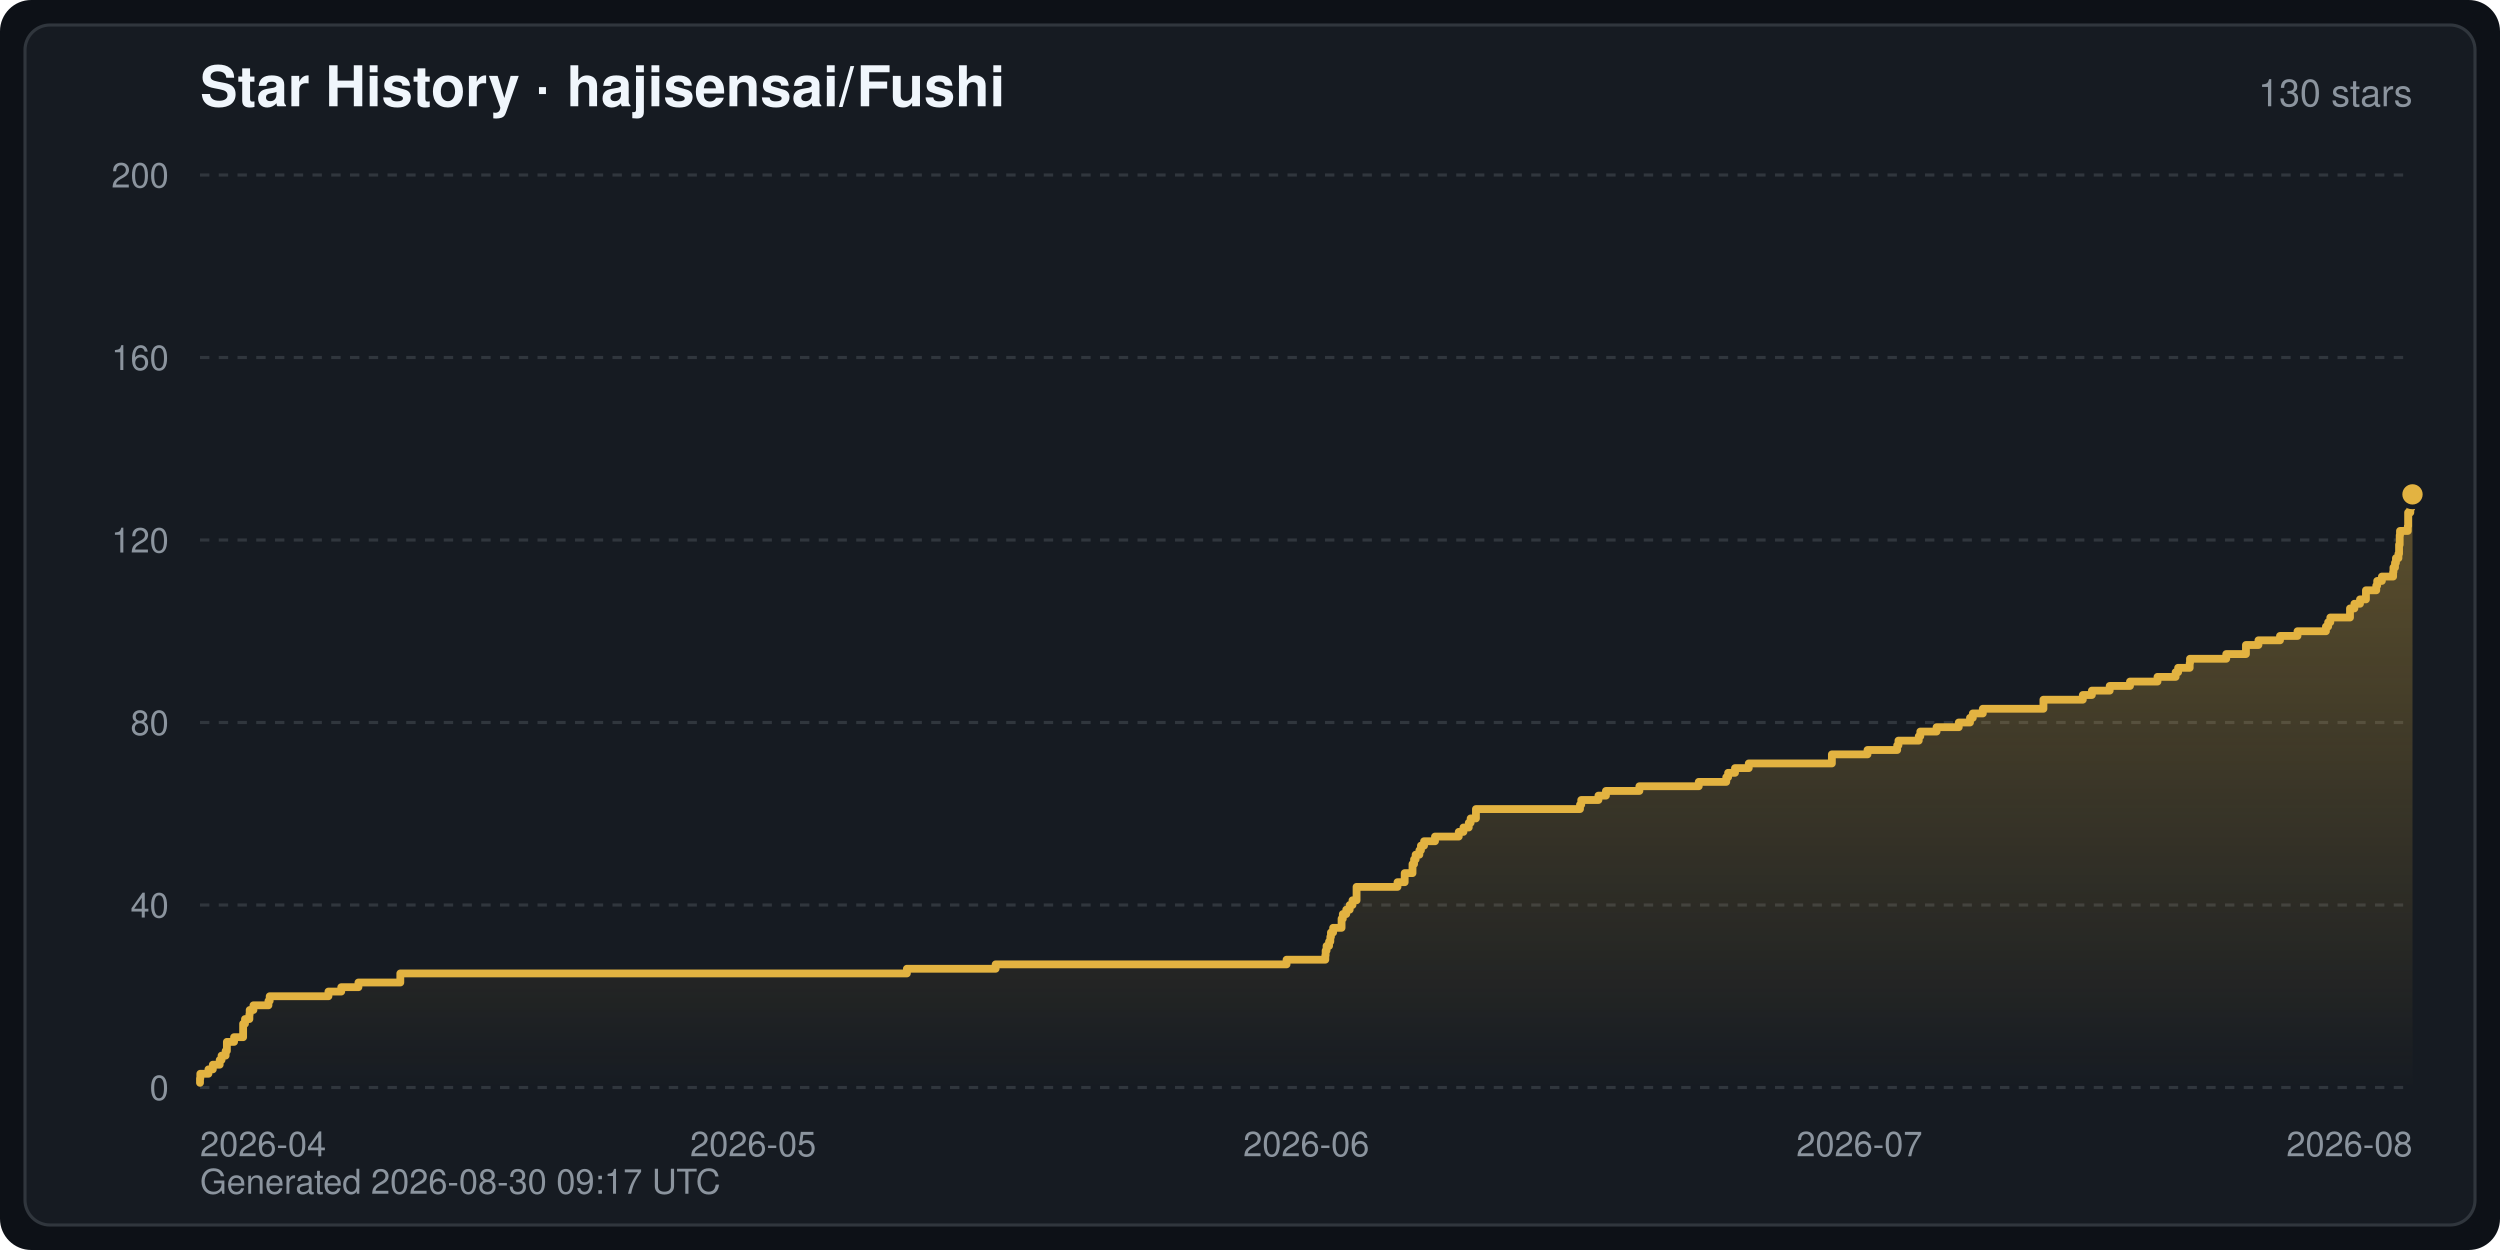
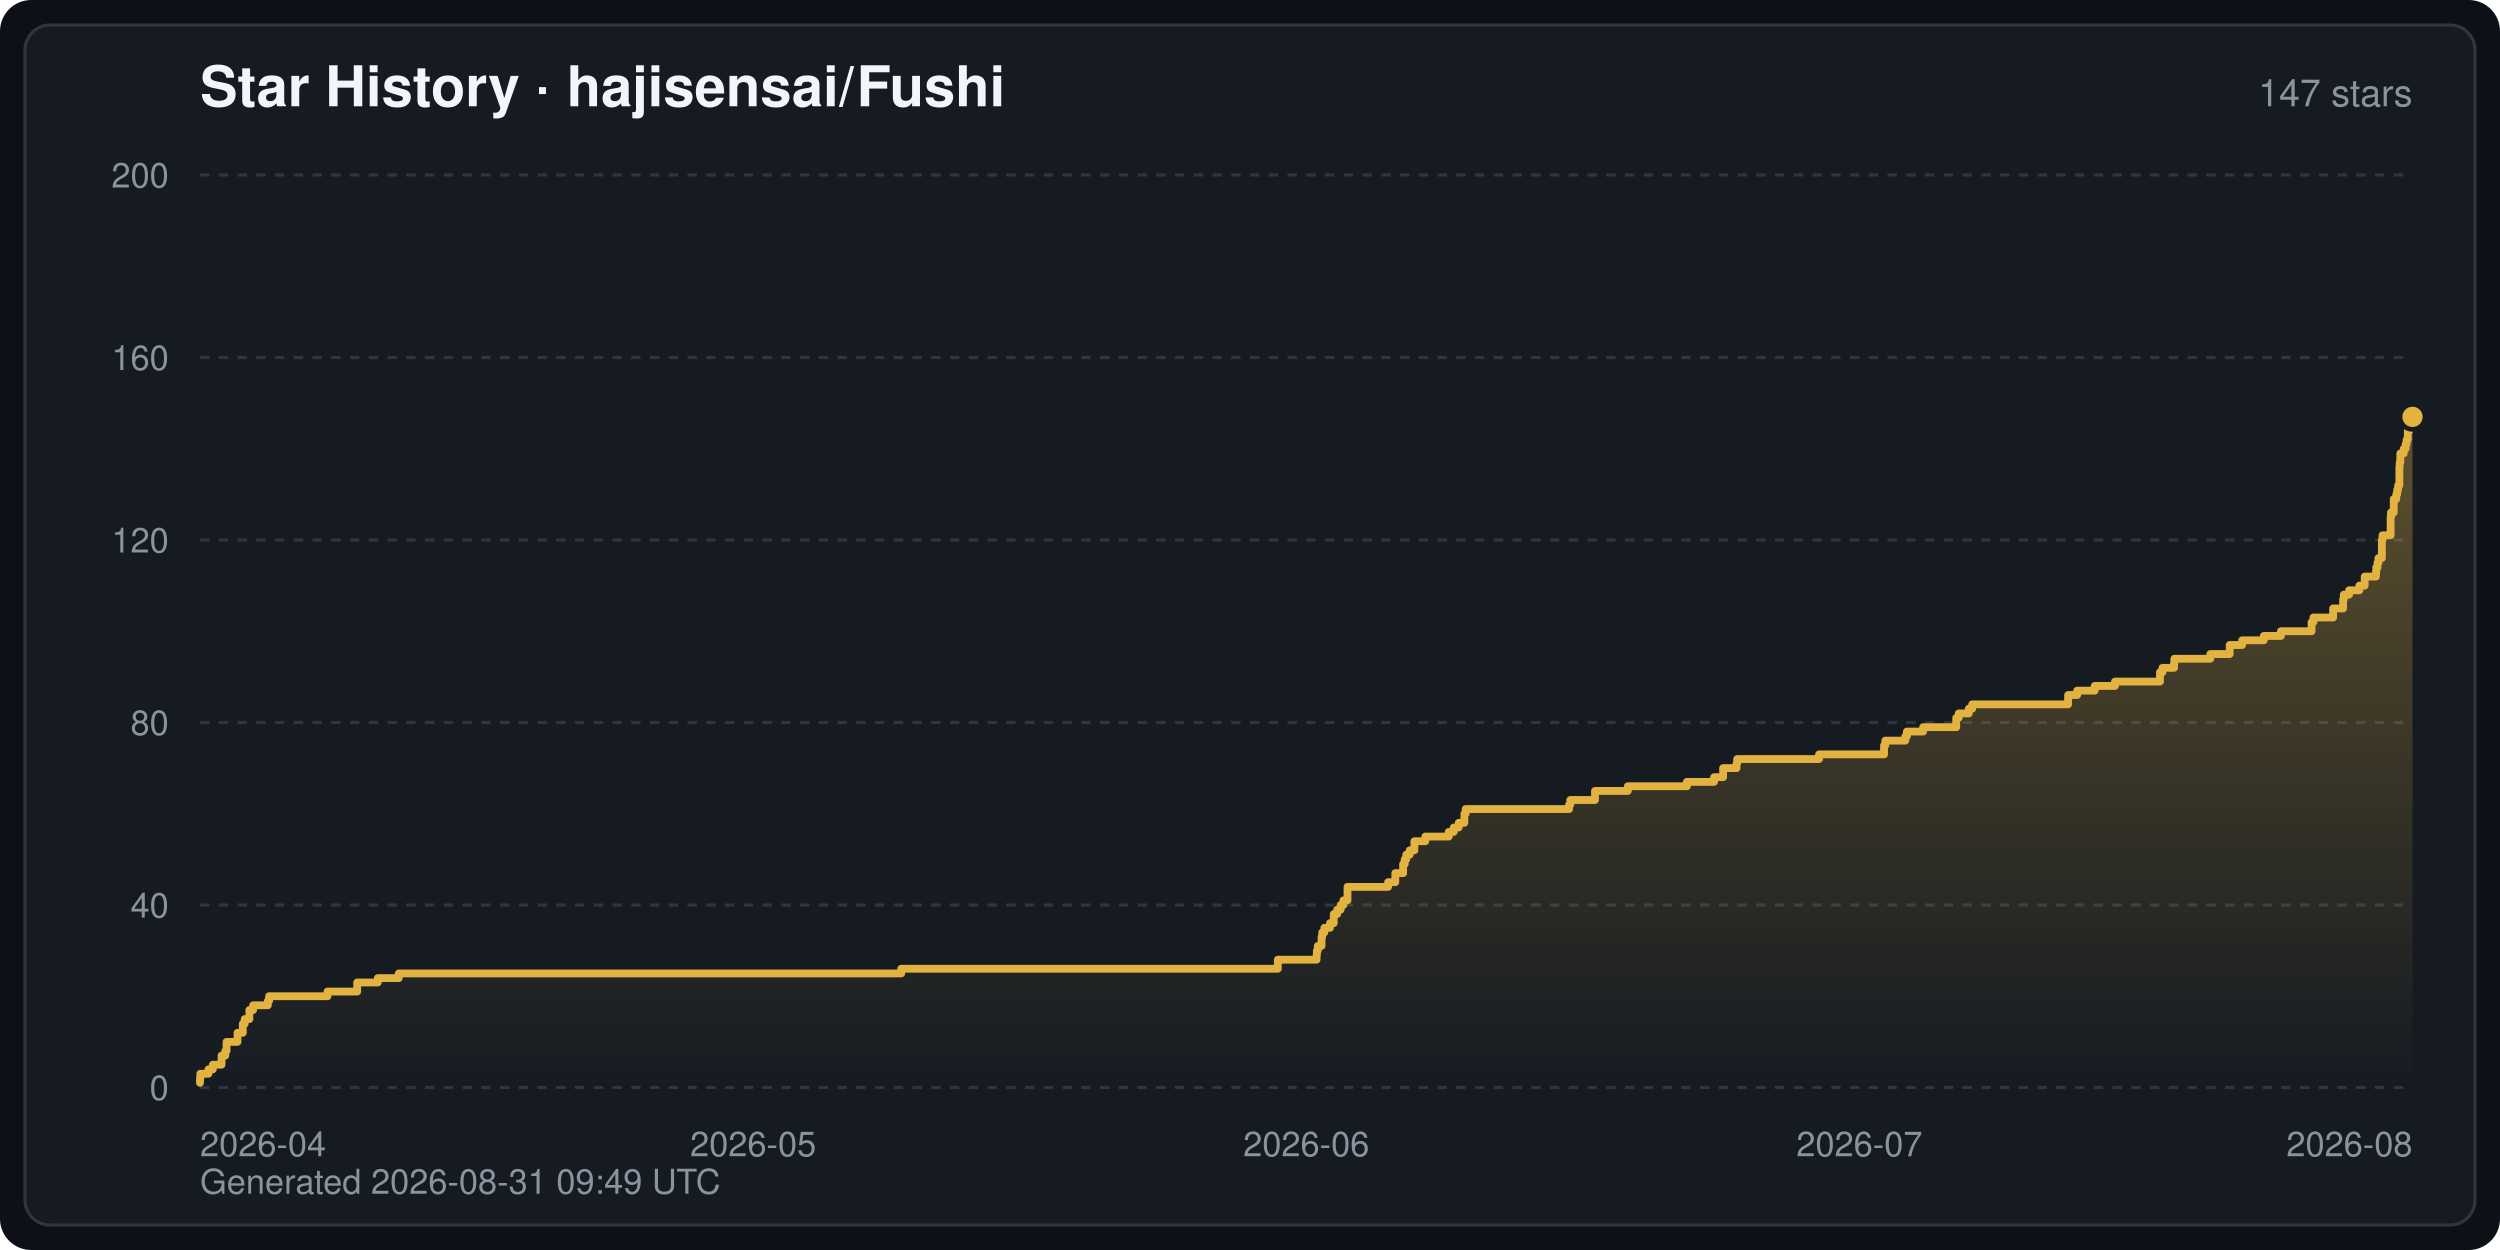
<svg xmlns="http://www.w3.org/2000/svg" width="800" height="400" viewBox="0 0 800 400" font-family="-apple-system,BlinkMacSystemFont,Segoe UI,Helvetica,Arial,sans-serif" role="img" aria-label="Star History · hajisensai/Fushi">
  <defs>
    <linearGradient id="starArea" x1="0" y1="0" x2="0" y2="1">
      <stop offset="0" stop-color="#e3b341" stop-opacity="0.35" />
      <stop offset="1" stop-color="#e3b341" stop-opacity="0" />
    </linearGradient>
  </defs>
  <rect width="800" height="400" rx="10" fill="#0d1117" />
  <rect x="8" y="8" width="784" height="384" rx="8" fill="#161b22" stroke="#30363d" stroke-width="1" />
  <text x="64" y="34" fill="#f0f6fc" font-size="18" font-weight="600">Star History · hajisensai/Fushi</text>
-   <text x="772" y="34" fill="#8b949e" font-size="12" text-anchor="end">130 stars</text>
+   <text x="772" y="34" fill="#8b949e" font-size="12" text-anchor="end">147 stars</text>
  <line x1="64" y1="348.0" x2="772" y2="348.0" stroke="#30363d" stroke-width="1" stroke-dasharray="3 3" />
  <text x="54" y="352.0" fill="#8b949e" font-size="11" text-anchor="end">0</text>
  <line x1="64" y1="289.6" x2="772" y2="289.6" stroke="#30363d" stroke-width="1" stroke-dasharray="3 3" />
  <text x="54" y="293.6" fill="#8b949e" font-size="11" text-anchor="end">40</text>
  <line x1="64" y1="231.2" x2="772" y2="231.2" stroke="#30363d" stroke-width="1" stroke-dasharray="3 3" />
  <text x="54" y="235.2" fill="#8b949e" font-size="11" text-anchor="end">80</text>
  <line x1="64" y1="172.8" x2="772" y2="172.8" stroke="#30363d" stroke-width="1" stroke-dasharray="3 3" />
  <text x="54" y="176.8" fill="#8b949e" font-size="11" text-anchor="end">120</text>
  <line x1="64" y1="114.4" x2="772" y2="114.4" stroke="#30363d" stroke-width="1" stroke-dasharray="3 3" />
  <text x="54" y="118.4" fill="#8b949e" font-size="11" text-anchor="end">160</text>
  <line x1="64" y1="56.0" x2="772" y2="56.0" stroke="#30363d" stroke-width="1" stroke-dasharray="3 3" />
  <text x="54" y="60.0" fill="#8b949e" font-size="11" text-anchor="end">200</text>
  <text x="64.0" y="370.0" fill="#8b949e" font-size="11" text-anchor="start">2026-04</text>
  <text x="241.0" y="370.0" fill="#8b949e" font-size="11" text-anchor="middle">2026-05</text>
  <text x="418.0" y="370.0" fill="#8b949e" font-size="11" text-anchor="middle">2026-06</text>
  <text x="595.0" y="370.0" fill="#8b949e" font-size="11" text-anchor="middle">2026-07</text>
  <text x="772.0" y="370.0" fill="#8b949e" font-size="11" text-anchor="end">2026-08</text>
-   <path d="M64.0,348.0 L64.0,346.5 L64.0,346.5 L64.0,345.1 L64.1,345.1 L64.1,343.6 L66.7,343.6 L66.7,342.2 L68.1,342.2 L68.1,340.7 L70.3,340.7 L70.3,339.2 L70.9,339.2 L70.9,337.8 L72.2,337.8 L72.2,336.3 L72.6,336.3 L72.6,334.9 L72.6,334.9 L72.6,333.4 L74.9,333.4 L74.9,331.9 L77.8,331.9 L77.8,329.0 L77.8,329.0 L77.8,327.6 L78.4,327.6 L78.4,326.1 L79.8,326.1 L79.8,324.6 L79.9,324.6 L79.9,323.2 L81.1,323.2 L81.1,321.7 L85.9,321.7 L85.9,320.3 L86.3,320.3 L86.3,318.8 L105.1,318.8 L105.1,317.3 L109.2,317.3 L109.2,315.9 L114.7,315.9 L114.7,314.4 L128.1,314.4 L128.1,311.5 L290.2,311.5 L290.2,310.0 L318.6,310.0 L318.6,308.6 L411.7,308.6 L411.7,307.1 L424.1,307.1 L424.1,305.7 L424.2,305.7 L424.2,304.2 L424.5,304.2 L424.5,302.7 L425.3,302.7 L425.3,301.3 L425.7,301.3 L425.7,299.8 L425.9,299.8 L425.9,298.4 L426.6,298.4 L426.6,296.9 L429.3,296.9 L429.3,294.0 L429.7,294.0 L429.7,292.5 L430.8,292.5 L430.8,291.1 L431.9,291.1 L431.9,289.6 L432.8,289.6 L432.8,288.1 L434.1,288.1 L434.1,286.7 L434.1,286.7 L434.1,285.2 L434.1,285.2 L434.1,283.8 L447.2,283.8 L447.2,282.3 L449.5,282.3 L449.5,280.8 L449.5,280.8 L449.5,279.4 L452.0,279.4 L452.0,276.5 L452.5,276.5 L452.5,275.0 L453.0,275.0 L453.0,273.5 L454.2,273.5 L454.2,272.1 L454.7,272.1 L454.7,270.6 L455.7,270.6 L455.7,269.2 L459.2,269.2 L459.2,267.7 L466.8,267.7 L466.8,266.2 L468.3,266.2 L468.3,264.8 L470.0,264.8 L470.0,263.3 L470.6,263.3 L470.6,261.9 L472.3,261.9 L472.3,258.9 L505.6,258.9 L505.6,257.5 L506.0,257.5 L506.0,256.0 L511.5,256.0 L511.5,254.6 L513.9,254.6 L513.9,253.1 L524.6,253.1 L524.6,251.6 L543.6,251.6 L543.6,250.2 L552.4,250.2 L552.4,248.7 L553.0,248.7 L553.0,247.3 L555.2,247.3 L555.2,245.8 L559.6,245.8 L559.6,244.3 L586.2,244.3 L586.2,241.4 L597.6,241.4 L597.6,240.0 L607.1,240.0 L607.1,238.5 L607.5,238.5 L607.5,237.0 L614.0,237.0 L614.0,235.6 L614.5,235.6 L614.5,234.1 L619.7,234.1 L619.7,232.7 L626.8,232.7 L626.8,231.2 L630.4,231.2 L630.4,229.7 L631.3,229.7 L631.3,228.3 L634.5,228.3 L634.5,226.8 L653.9,226.8 L653.9,223.9 L666.5,223.9 L666.5,222.4 L669.4,222.4 L669.4,221.0 L675.1,221.0 L675.1,219.5 L681.6,219.5 L681.6,218.1 L690.4,218.1 L690.4,216.6 L696.2,216.6 L696.2,215.1 L697.0,215.1 L697.0,213.7 L700.7,213.7 L700.7,212.2 L700.8,212.2 L700.8,210.8 L712.4,210.8 L712.4,209.3 L718.7,209.3 L718.7,206.4 L722.7,206.4 L722.7,204.9 L729.6,204.9 L729.6,203.5 L735.2,203.5 L735.2,202.0 L744.3,202.0 L744.3,200.5 L745.0,200.5 L745.0,199.1 L745.7,199.1 L745.7,197.6 L752.0,197.6 L752.0,196.2 L752.0,196.2 L752.0,194.7 L753.4,194.7 L753.4,193.2 L755.2,193.2 L755.2,191.8 L757.1,191.8 L757.1,188.9 L760.4,188.9 L760.4,187.4 L760.7,187.4 L760.7,185.9 L762.2,185.9 L762.2,184.5 L765.8,184.5 L765.8,183.0 L765.9,183.0 L765.9,181.6 L766.4,181.6 L766.4,180.1 L766.7,180.1 L766.7,178.6 L767.5,178.6 L767.5,177.2 L767.7,177.2 L767.7,175.7 L767.7,175.7 L767.7,174.3 L767.9,174.3 L767.9,171.3 L768.0,171.3 L768.0,169.9 L770.5,169.9 L770.5,168.4 L770.6,168.4 L770.6,167.0 L770.6,167.0 L770.6,165.5 L770.6,165.5 L770.6,164.0 L771.3,164.0 L771.3,162.6 L771.6,162.6 L771.6,161.1 L771.6,161.1 L771.6,159.7 L772.0,159.7 L772.0,158.2 L772.0,348.0 Z" fill="url(#starArea)" />
-   <polyline points="64.0,346.5 64.0,346.5 64.0,345.1 64.1,345.1 64.1,343.6 66.7,343.6 66.7,342.2 68.1,342.2 68.1,340.7 70.3,340.7 70.3,339.2 70.9,339.2 70.9,337.8 72.2,337.8 72.2,336.3 72.6,336.3 72.6,334.9 72.6,334.9 72.6,333.4 74.9,333.4 74.9,331.9 77.8,331.9 77.8,329.0 77.8,329.0 77.8,327.6 78.4,327.6 78.4,326.1 79.8,326.1 79.8,324.6 79.9,324.6 79.9,323.2 81.1,323.2 81.1,321.7 85.9,321.7 85.9,320.3 86.3,320.3 86.3,318.8 105.1,318.8 105.1,317.3 109.2,317.3 109.2,315.9 114.7,315.9 114.7,314.4 128.1,314.4 128.1,311.5 290.2,311.5 290.2,310.0 318.6,310.0 318.6,308.6 411.7,308.6 411.7,307.1 424.1,307.1 424.1,305.7 424.2,305.7 424.2,304.2 424.5,304.2 424.5,302.7 425.3,302.7 425.3,301.3 425.7,301.3 425.7,299.8 425.9,299.8 425.9,298.4 426.6,298.4 426.6,296.9 429.3,296.9 429.3,294.0 429.7,294.0 429.7,292.5 430.8,292.5 430.8,291.1 431.9,291.1 431.9,289.6 432.8,289.6 432.8,288.1 434.1,288.1 434.1,286.7 434.1,286.7 434.1,285.2 434.1,285.2 434.1,283.8 447.2,283.8 447.2,282.3 449.5,282.3 449.5,280.8 449.5,280.8 449.5,279.4 452.0,279.4 452.0,276.5 452.5,276.5 452.5,275.0 453.0,275.0 453.0,273.5 454.2,273.5 454.2,272.1 454.7,272.1 454.7,270.6 455.7,270.6 455.7,269.2 459.2,269.2 459.2,267.7 466.8,267.7 466.8,266.2 468.3,266.2 468.3,264.8 470.0,264.8 470.0,263.3 470.6,263.3 470.6,261.9 472.3,261.9 472.3,258.9 505.6,258.9 505.6,257.5 506.0,257.5 506.0,256.0 511.5,256.0 511.5,254.6 513.9,254.6 513.9,253.1 524.6,253.1 524.6,251.6 543.6,251.6 543.6,250.2 552.4,250.2 552.4,248.7 553.0,248.7 553.0,247.3 555.2,247.3 555.2,245.8 559.6,245.8 559.6,244.3 586.2,244.3 586.2,241.4 597.6,241.4 597.6,240.0 607.1,240.0 607.1,238.5 607.5,238.5 607.5,237.0 614.0,237.0 614.0,235.6 614.5,235.6 614.5,234.1 619.7,234.1 619.7,232.7 626.8,232.7 626.8,231.2 630.4,231.2 630.4,229.7 631.3,229.7 631.3,228.3 634.5,228.3 634.5,226.8 653.9,226.8 653.9,223.9 666.5,223.9 666.5,222.4 669.4,222.4 669.4,221.0 675.1,221.0 675.1,219.5 681.6,219.5 681.6,218.1 690.4,218.1 690.4,216.6 696.2,216.6 696.2,215.1 697.0,215.1 697.0,213.7 700.7,213.7 700.7,212.2 700.8,212.2 700.8,210.8 712.4,210.8 712.4,209.3 718.7,209.3 718.7,206.4 722.7,206.4 722.7,204.9 729.6,204.9 729.6,203.5 735.2,203.5 735.2,202.0 744.3,202.0 744.3,200.5 745.0,200.5 745.0,199.1 745.7,199.1 745.7,197.6 752.0,197.6 752.0,196.2 752.0,196.2 752.0,194.7 753.4,194.7 753.4,193.2 755.2,193.2 755.2,191.8 757.1,191.8 757.1,188.9 760.4,188.9 760.4,187.4 760.7,187.4 760.7,185.9 762.2,185.9 762.2,184.5 765.8,184.5 765.8,183.0 765.9,183.0 765.9,181.6 766.4,181.6 766.4,180.1 766.7,180.1 766.7,178.6 767.5,178.6 767.5,177.2 767.7,177.2 767.7,175.7 767.7,175.7 767.7,174.3 767.9,174.3 767.9,171.3 768.0,171.3 768.0,169.9 770.5,169.9 770.5,168.4 770.6,168.4 770.6,167.0 770.6,167.0 770.6,165.5 770.6,165.5 770.6,164.0 771.3,164.0 771.3,162.6 771.6,162.6 771.6,161.1 771.6,161.1 771.6,159.7 772.0,159.7 772.0,158.2" fill="none" stroke="#e3b341" stroke-width="2.5" stroke-linejoin="round" stroke-linecap="round" />
-   <circle cx="772.0" cy="158.2" r="4" fill="#e3b341" stroke="#161b22" stroke-width="1.5" />
-   <text x="64" y="382" fill="#8b949e" font-size="11">Generated 2026-08-30 09:17 UTC</text>
+   <path d="M64.0,348.0 L64.0,346.5 L64.0,346.5 L64.0,345.1 L64.1,345.1 L64.1,343.6 L66.7,343.6 L66.7,342.2 L68.1,342.2 L68.1,340.7 L70.9,340.7 L70.9,337.8 L72.1,337.8 L72.1,336.3 L72.5,336.3 L72.5,334.9 L72.5,334.9 L72.5,333.4 L76.0,333.4 L76.0,330.5 L77.7,330.5 L77.7,329.0 L77.7,329.0 L77.7,327.6 L78.3,327.6 L78.3,326.1 L79.8,326.1 L79.8,323.2 L81.0,323.2 L81.0,321.7 L85.7,321.7 L85.7,320.3 L86.1,320.3 L86.1,318.8 L104.8,318.8 L104.8,317.3 L114.3,317.3 L114.3,314.4 L120.9,314.4 L120.9,313.0 L127.6,313.0 L127.6,311.5 L288.4,311.5 L288.4,310.0 L408.9,310.0 L408.9,307.1 L421.3,307.1 L421.3,305.7 L421.4,305.7 L421.4,304.2 L421.7,304.2 L421.7,302.7 L422.9,302.7 L422.9,299.8 L423.1,299.8 L423.1,298.4 L423.8,298.4 L423.8,296.9 L425.6,296.9 L425.6,295.4 L426.8,295.4 L426.8,292.5 L427.9,292.5 L427.9,291.1 L429.0,291.1 L429.0,289.6 L429.9,289.6 L429.9,288.1 L431.2,288.1 L431.2,286.7 L431.2,286.7 L431.2,283.8 L444.2,283.8 L444.2,282.3 L446.5,282.3 L446.5,280.8 L446.5,280.8 L446.5,279.4 L449.0,279.4 L449.0,276.5 L449.5,276.5 L449.5,275.0 L450.0,275.0 L450.0,273.5 L451.1,273.5 L451.1,272.1 L452.6,272.1 L452.6,269.2 L456.1,269.2 L456.1,267.7 L463.6,267.7 L463.6,266.2 L465.2,266.2 L465.2,264.8 L466.8,264.8 L466.8,263.3 L468.6,263.3 L468.6,260.4 L469.0,260.4 L469.0,258.9 L502.1,258.9 L502.1,257.5 L502.5,257.5 L502.5,256.0 L510.4,256.0 L510.4,253.1 L520.9,253.1 L520.9,251.6 L539.8,251.6 L539.8,250.2 L548.5,250.2 L548.5,248.7 L551.4,248.7 L551.4,245.8 L555.7,245.8 L555.7,244.3 L555.9,244.3 L555.9,242.9 L582.1,242.9 L582.1,241.4 L602.9,241.4 L602.9,238.5 L603.3,238.5 L603.3,237.0 L609.7,237.0 L609.7,235.6 L610.2,235.6 L610.2,234.1 L615.4,234.1 L615.4,232.7 L626.0,232.7 L626.0,229.7 L626.8,229.7 L626.8,228.3 L630.0,228.3 L630.0,226.8 L631.1,226.8 L631.1,225.4 L661.8,225.4 L661.8,222.4 L664.7,222.4 L664.7,221.0 L670.3,221.0 L670.3,219.5 L676.8,219.5 L676.8,218.1 L691.2,218.1 L691.2,215.1 L692.0,215.1 L692.0,213.7 L695.7,213.7 L695.7,212.2 L695.8,212.2 L695.8,210.8 L707.3,210.8 L707.3,209.3 L713.5,209.3 L713.5,206.4 L717.5,206.4 L717.5,204.9 L724.4,204.9 L724.4,203.5 L729.9,203.5 L729.9,202.0 L739.7,202.0 L739.7,199.1 L740.3,199.1 L740.3,197.6 L746.6,197.6 L746.6,196.2 L746.6,196.2 L746.6,194.7 L749.8,194.7 L749.8,191.8 L750.0,191.8 L750.0,190.3 L751.7,190.3 L751.7,188.9 L755.0,188.9 L755.0,187.4 L756.7,187.4 L756.7,184.5 L760.3,184.5 L760.3,183.0 L760.4,183.0 L760.4,181.6 L760.8,181.6 L760.8,180.1 L761.1,180.1 L761.1,178.6 L762.2,178.6 L762.2,175.7 L762.2,175.7 L762.2,174.3 L762.2,174.3 L762.2,172.8 L762.4,172.8 L762.4,171.3 L765.0,171.3 L765.0,168.4 L765.0,168.4 L765.0,167.0 L765.0,167.0 L765.0,165.5 L765.1,165.5 L765.1,164.0 L766.0,164.0 L766.0,161.1 L766.0,161.1 L766.0,159.7 L766.8,159.7 L766.8,158.2 L767.1,158.2 L767.1,156.7 L767.4,156.7 L767.4,155.3 L767.8,155.3 L767.8,152.4 L767.8,152.4 L767.8,150.9 L767.8,150.9 L767.8,149.4 L767.9,149.4 L767.9,148.0 L768.1,148.0 L768.1,145.1 L769.2,145.1 L769.2,143.6 L769.8,143.6 L769.8,142.1 L770.1,142.1 L770.1,140.7 L770.5,140.7 L770.5,137.8 L771.0,137.8 L771.0,136.3 L771.4,136.3 L771.4,134.8 L772.0,134.8 L772.0,133.4 L772.0,348.0 Z" fill="url(#starArea)" />
+   <polyline points="64.0,346.5 64.0,346.5 64.0,345.1 64.1,345.1 64.1,343.6 66.7,343.6 66.7,342.2 68.1,342.2 68.1,340.7 70.9,340.7 70.9,337.8 72.1,337.8 72.1,336.3 72.5,336.3 72.5,334.9 72.5,334.9 72.5,333.4 76.0,333.4 76.0,330.5 77.7,330.5 77.7,329.0 77.7,329.0 77.7,327.6 78.3,327.6 78.3,326.1 79.8,326.1 79.8,323.2 81.0,323.2 81.0,321.7 85.7,321.7 85.7,320.3 86.1,320.3 86.1,318.8 104.8,318.8 104.8,317.3 114.3,317.3 114.3,314.4 120.9,314.4 120.9,313.0 127.6,313.0 127.6,311.5 288.4,311.5 288.4,310.0 408.9,310.0 408.9,307.1 421.3,307.1 421.3,305.7 421.4,305.7 421.4,304.2 421.7,304.2 421.7,302.7 422.9,302.7 422.9,299.8 423.1,299.8 423.1,298.4 423.8,298.4 423.8,296.9 425.6,296.9 425.6,295.4 426.8,295.4 426.8,292.5 427.9,292.5 427.9,291.1 429.0,291.1 429.0,289.6 429.9,289.6 429.9,288.1 431.2,288.1 431.2,286.7 431.2,286.7 431.2,283.8 444.2,283.8 444.2,282.3 446.5,282.3 446.5,280.8 446.5,280.8 446.5,279.4 449.0,279.4 449.0,276.5 449.5,276.5 449.5,275.0 450.0,275.0 450.0,273.5 451.1,273.5 451.1,272.1 452.6,272.1 452.6,269.2 456.1,269.2 456.1,267.7 463.6,267.7 463.6,266.2 465.2,266.2 465.2,264.8 466.8,264.8 466.8,263.3 468.6,263.3 468.6,260.4 469.0,260.4 469.0,258.9 502.1,258.9 502.1,257.5 502.5,257.5 502.5,256.0 510.4,256.0 510.4,253.1 520.9,253.1 520.9,251.6 539.8,251.6 539.8,250.2 548.5,250.2 548.5,248.7 551.4,248.7 551.4,245.8 555.7,245.8 555.7,244.3 555.9,244.3 555.9,242.9 582.1,242.9 582.1,241.4 602.9,241.4 602.9,238.5 603.3,238.5 603.3,237.0 609.7,237.0 609.7,235.6 610.2,235.6 610.2,234.1 615.4,234.1 615.4,232.7 626.0,232.7 626.0,229.7 626.8,229.7 626.8,228.3 630.0,228.3 630.0,226.8 631.1,226.8 631.1,225.4 661.8,225.4 661.8,222.4 664.7,222.4 664.7,221.0 670.3,221.0 670.3,219.5 676.8,219.5 676.8,218.1 691.2,218.1 691.2,215.1 692.0,215.1 692.0,213.7 695.7,213.7 695.7,212.2 695.8,212.2 695.8,210.8 707.3,210.8 707.3,209.3 713.5,209.3 713.5,206.4 717.5,206.4 717.5,204.9 724.4,204.9 724.4,203.5 729.9,203.5 729.9,202.0 739.7,202.0 739.7,199.1 740.3,199.1 740.3,197.6 746.6,197.6 746.6,196.2 746.6,196.2 746.6,194.7 749.8,194.7 749.8,191.8 750.0,191.8 750.0,190.3 751.7,190.3 751.7,188.9 755.0,188.9 755.0,187.4 756.7,187.4 756.7,184.5 760.3,184.5 760.3,183.0 760.4,183.0 760.4,181.6 760.8,181.6 760.8,180.1 761.1,180.1 761.1,178.6 762.2,178.6 762.2,175.7 762.2,175.7 762.2,174.3 762.2,174.3 762.2,172.8 762.4,172.8 762.4,171.3 765.0,171.3 765.0,168.4 765.0,168.4 765.0,167.0 765.0,167.0 765.0,165.5 765.1,165.5 765.1,164.0 766.0,164.0 766.0,161.1 766.0,161.1 766.0,159.7 766.8,159.7 766.8,158.2 767.1,158.2 767.1,156.7 767.4,156.7 767.4,155.3 767.8,155.3 767.8,152.4 767.8,152.4 767.8,150.9 767.8,150.9 767.8,149.4 767.9,149.4 767.9,148.0 768.1,148.0 768.1,145.1 769.2,145.1 769.2,143.6 769.8,143.6 769.8,142.1 770.1,142.1 770.1,140.7 770.5,140.7 770.5,137.8 771.0,137.8 771.0,136.3 771.4,136.3 771.4,134.8 772.0,134.8 772.0,133.4" fill="none" stroke="#e3b341" stroke-width="2.5" stroke-linejoin="round" stroke-linecap="round" />
+   <circle cx="772.0" cy="133.4" r="4" fill="#e3b341" stroke="#161b22" stroke-width="1.5" />
+   <text x="64" y="382" fill="#8b949e" font-size="11">Generated 2026-08-31 09:49 UTC</text>
</svg>
